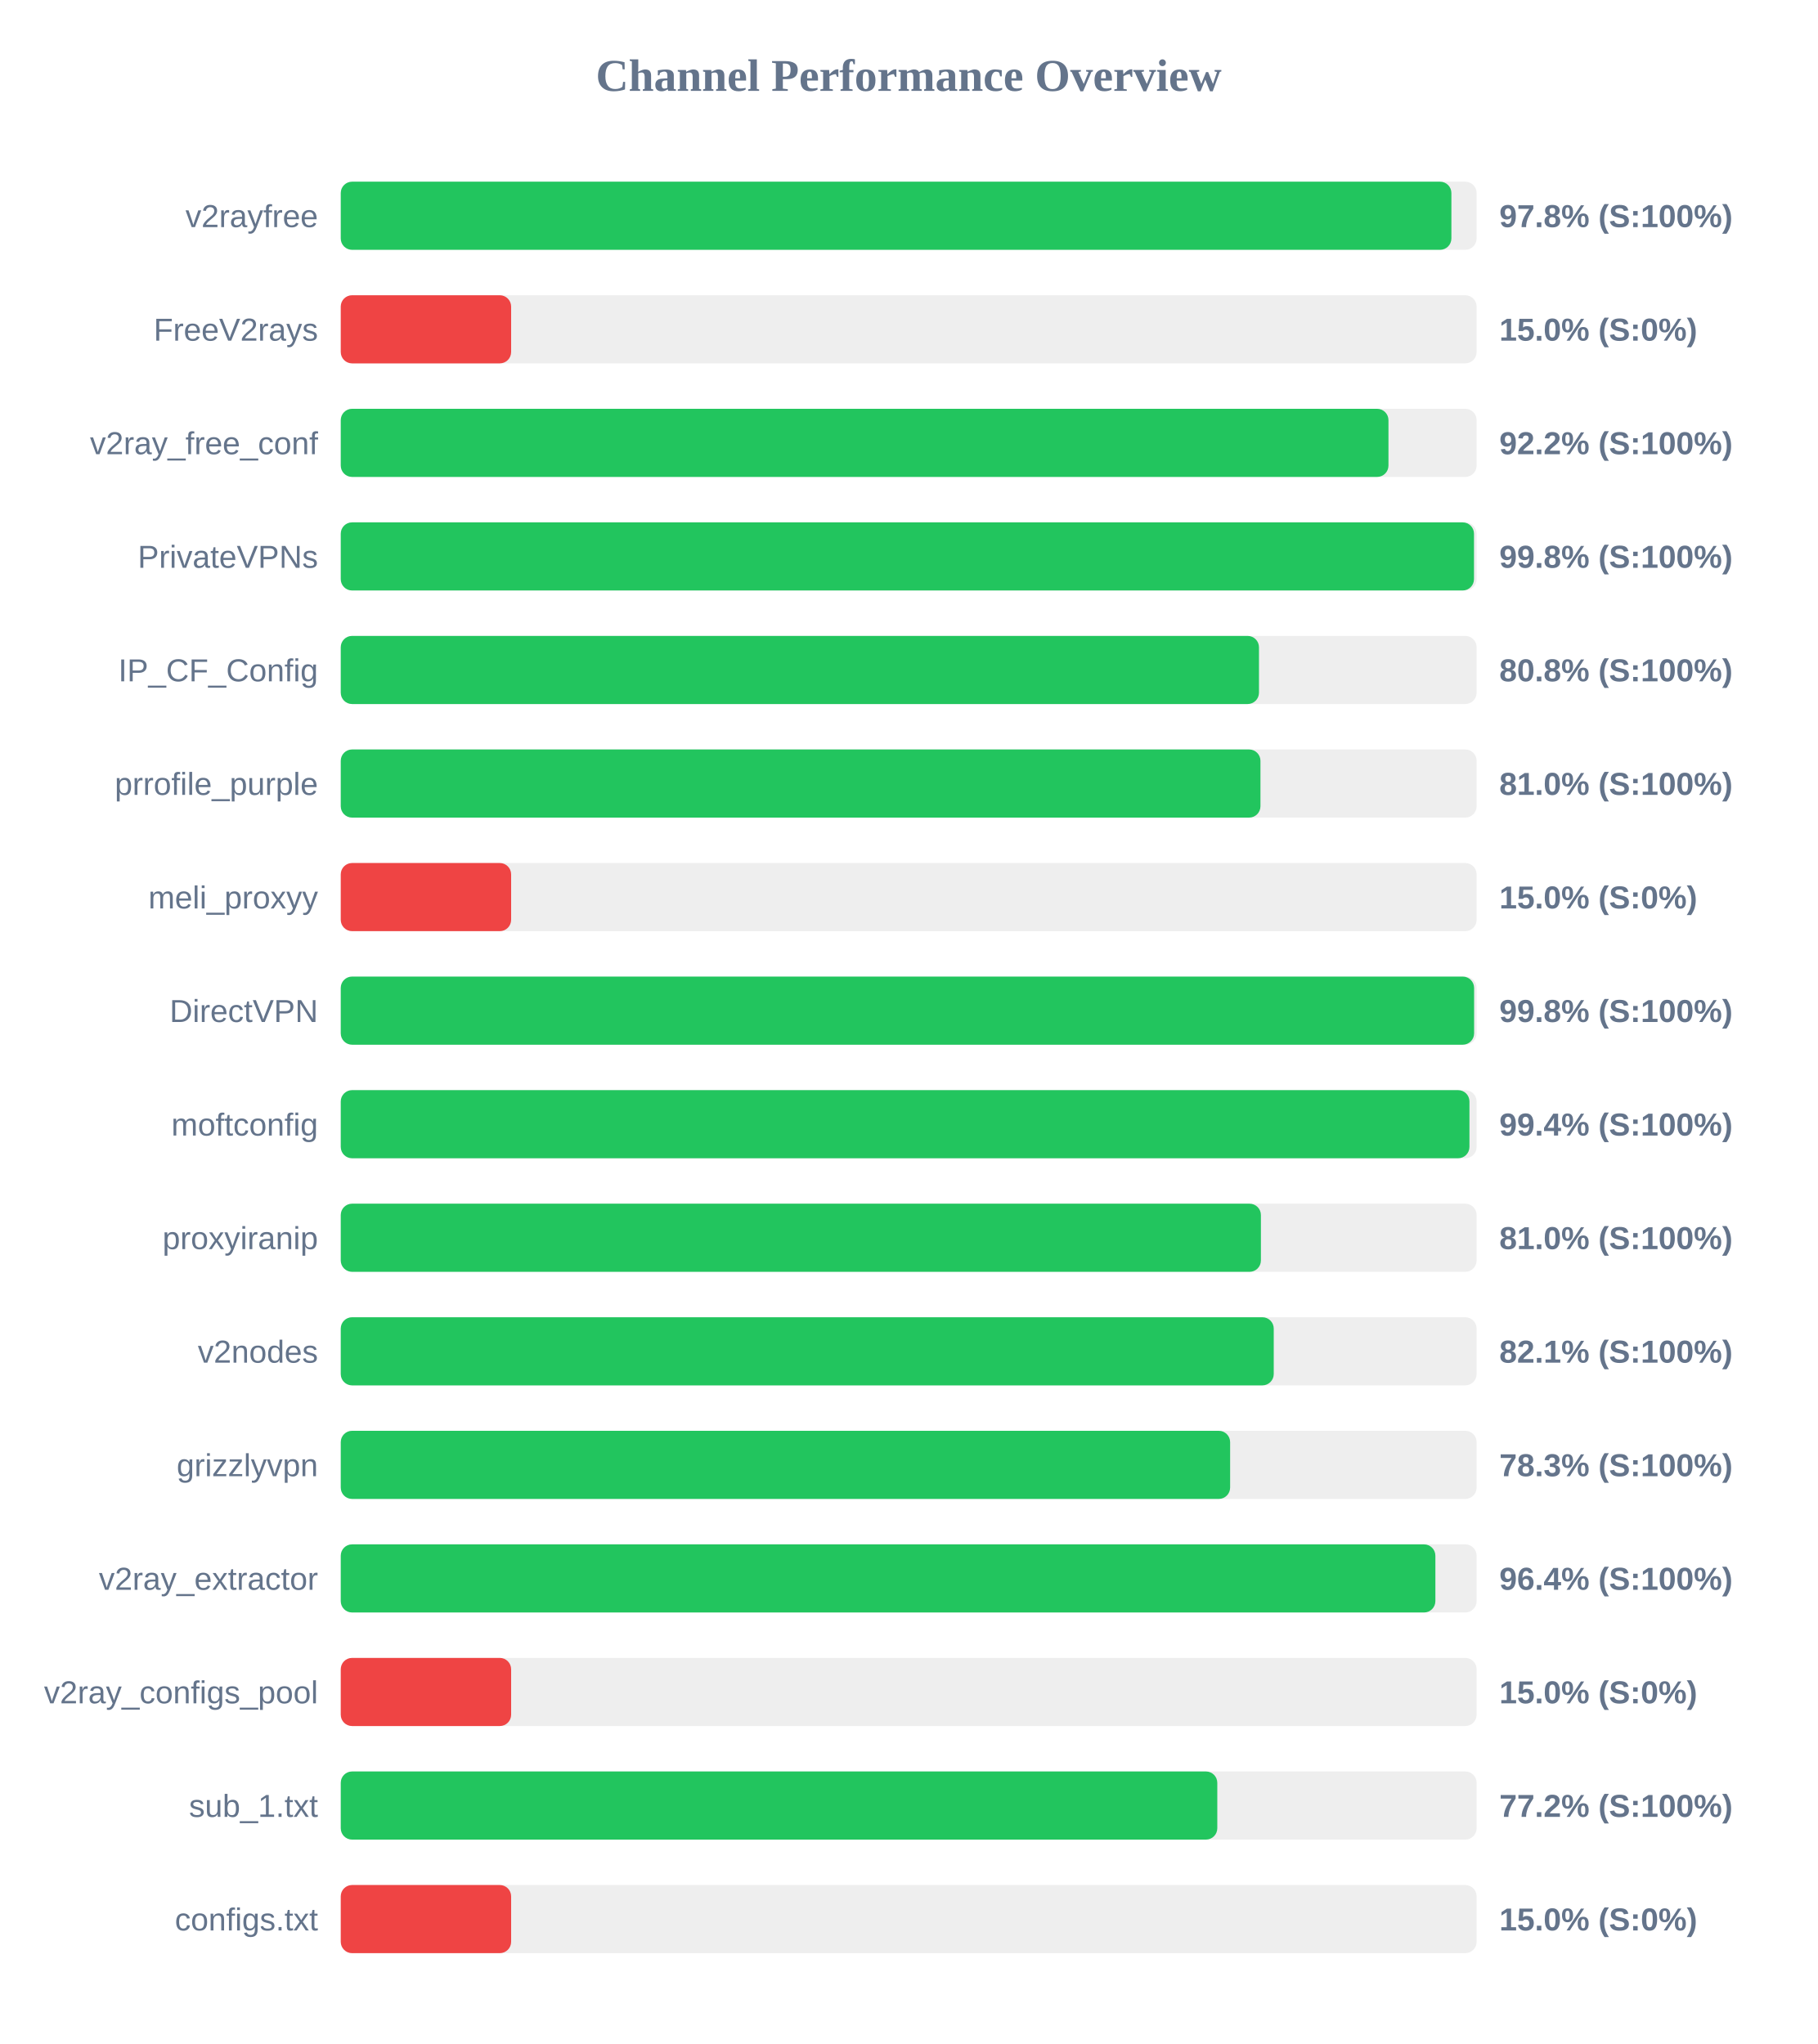
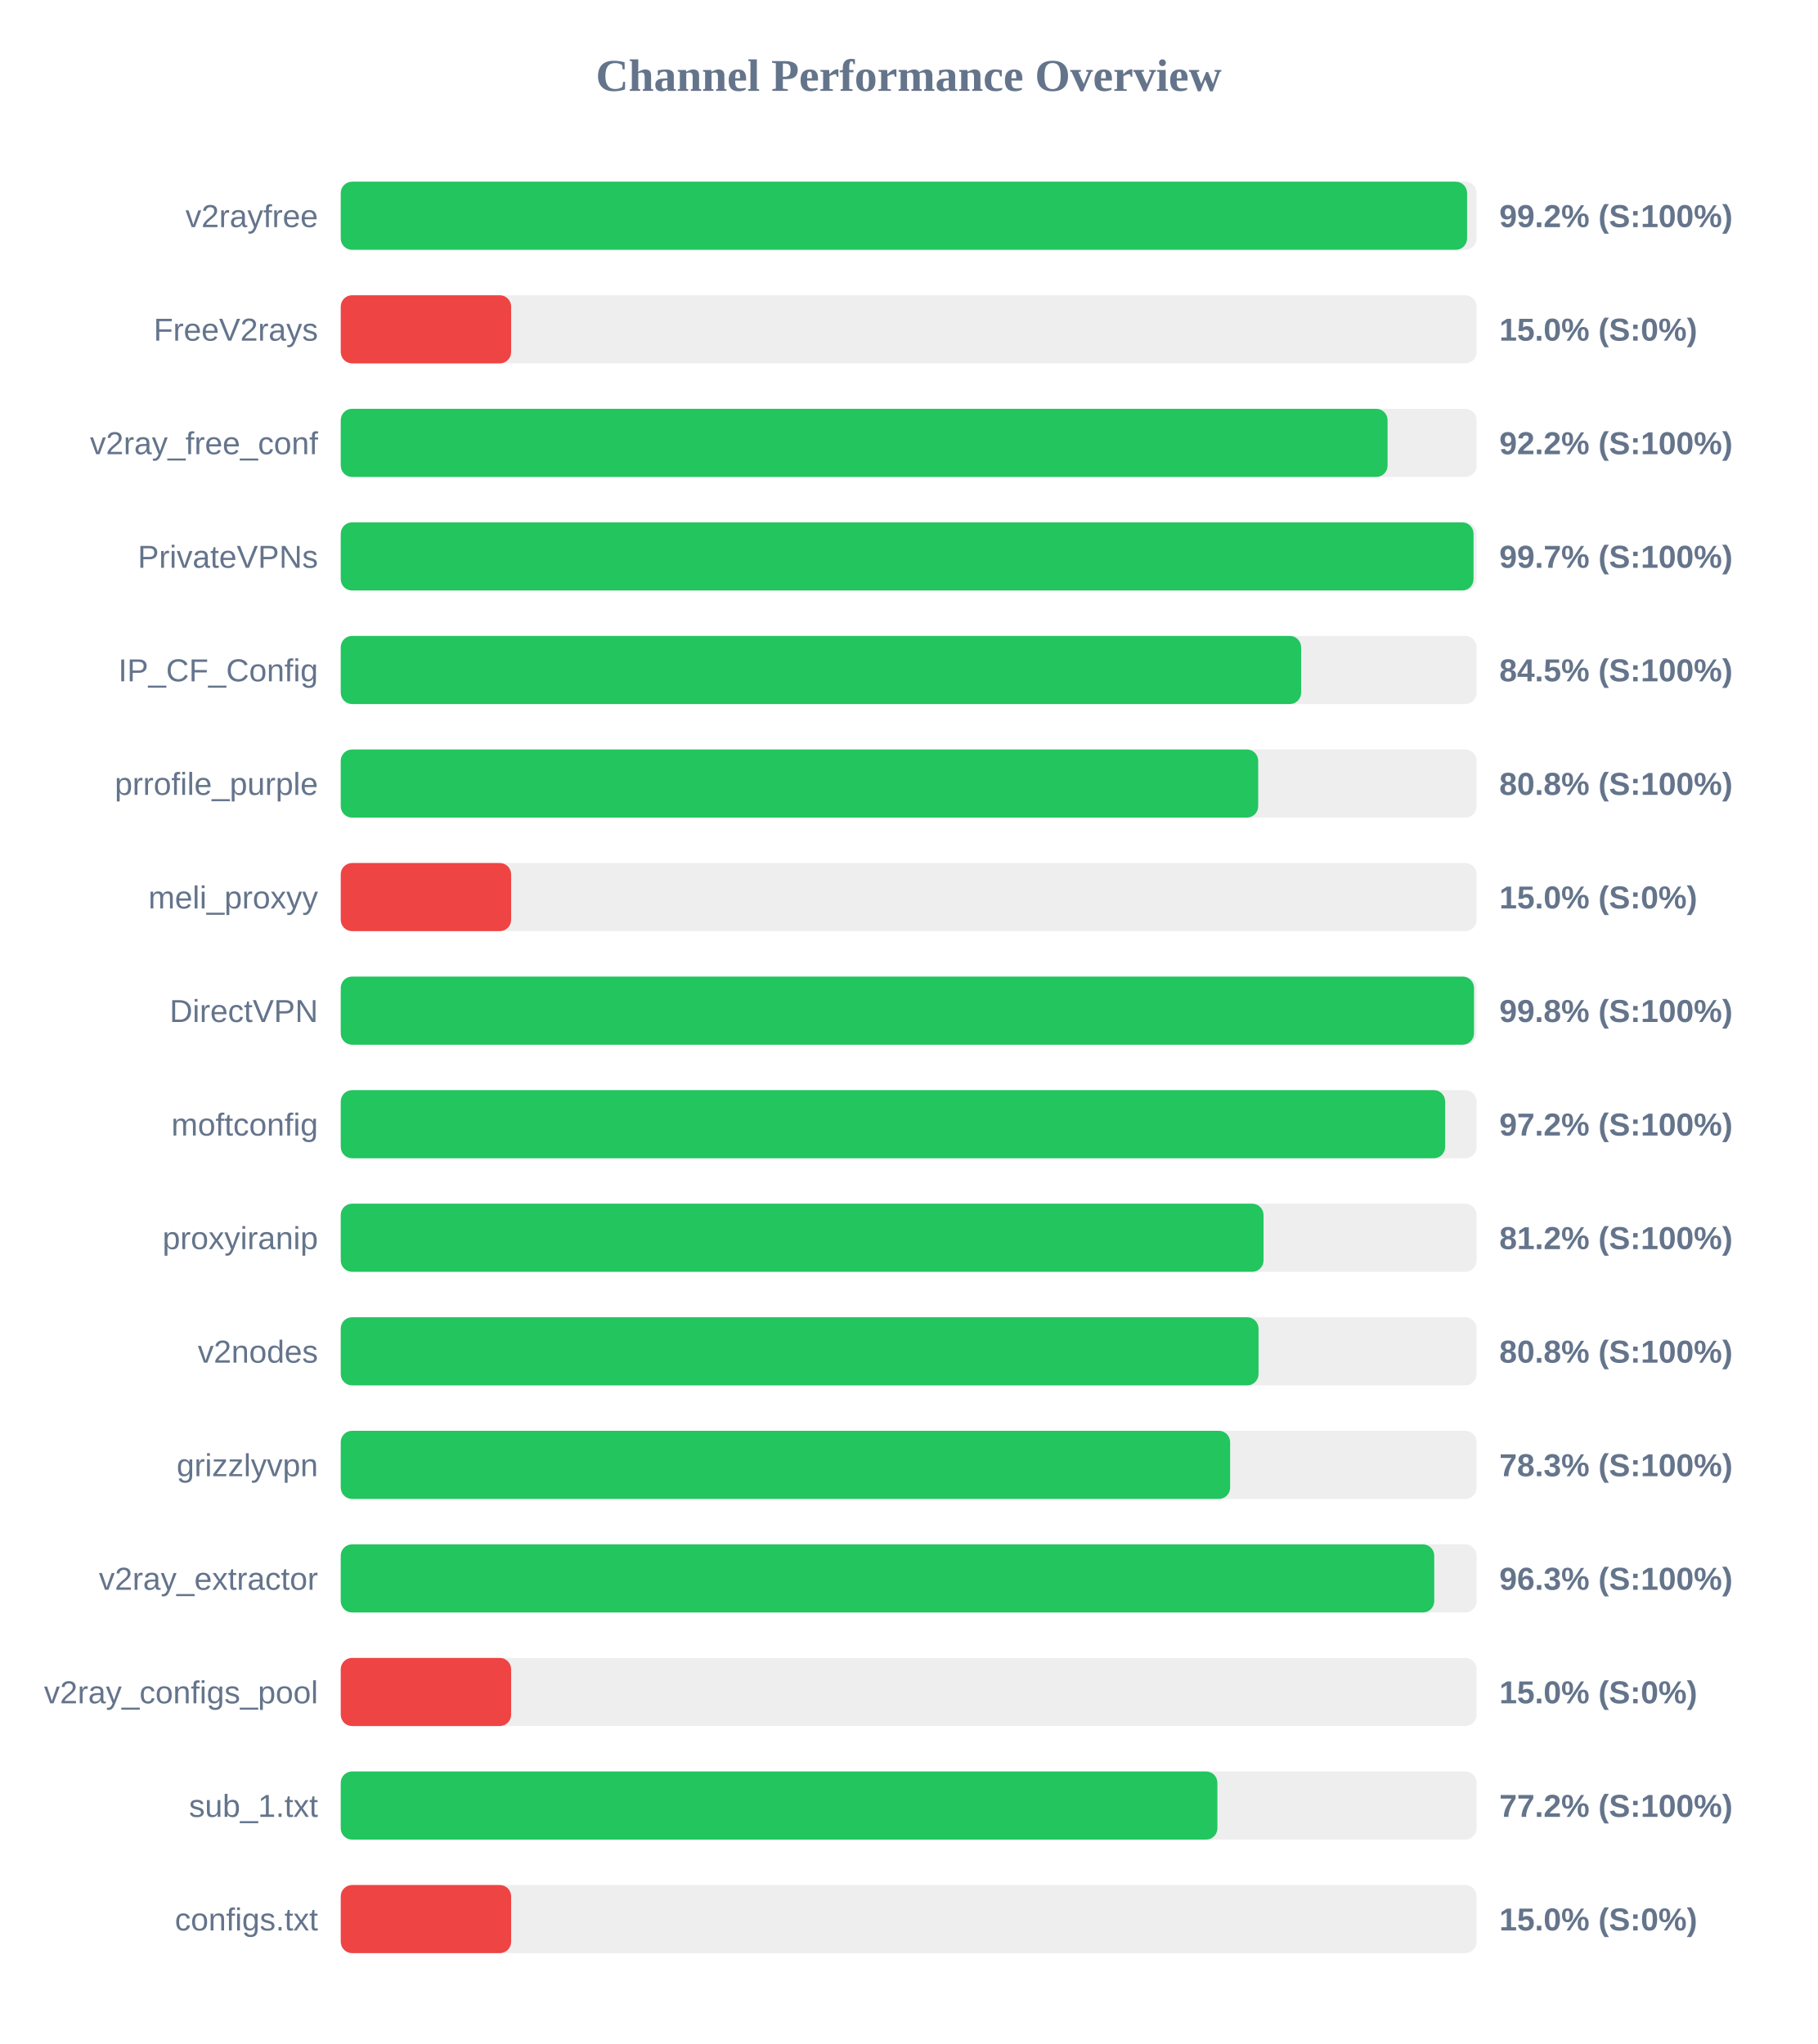
<svg xmlns="http://www.w3.org/2000/svg" width="800" height="900" version="1.1">
  <style>
        .row { font: 14px Arial; fill: #64748b; }
        .score { font: bold 14px Arial; fill: #64748b; }
    </style>
  <text x="400" y="40" text-anchor="middle" font-size="20px" font-weight="bold" fill="#64748b">Channel Performance Overview</text>
  <rect x="150" y="80" width="500" height="30" fill="#eee" rx="5" />
-   <rect x="150" y="80" width="488.9" height="30" fill="#22c55e" rx="5" />
+   <rect x="150" y="80" width="495.8" height="30" fill="#22c55e" rx="5" />
  <text x="140" y="100" text-anchor="end" class="row">v2rayfree</text>
-   <text x="660" y="100" text-anchor="start" class="score">97.8% (S:100%)</text>
+   <text x="660" y="100" text-anchor="start" class="score">99.2% (S:100%)</text>
  <rect x="150" y="130" width="500" height="30" fill="#eee" rx="5" />
  <rect x="150" y="130" width="75.0" height="30" fill="#ef4444" rx="5" />
  <text x="140" y="150" text-anchor="end" class="row">FreeV2rays</text>
  <text x="660" y="150" text-anchor="start" class="score">15.0% (S:0%)</text>
  <rect x="150" y="180" width="500" height="30" fill="#eee" rx="5" />
-   <rect x="150" y="180" width="461.2" height="30" fill="#22c55e" rx="5" />
+   <rect x="150" y="180" width="460.8" height="30" fill="#22c55e" rx="5" />
  <text x="140" y="200" text-anchor="end" class="row">v2ray_free_conf</text>
  <text x="660" y="200" text-anchor="start" class="score">92.2% (S:100%)</text>
  <rect x="150" y="230" width="500" height="30" fill="#eee" rx="5" />
-   <rect x="150" y="230" width="498.85" height="30" fill="#22c55e" rx="5" />
+   <rect x="150" y="230" width="498.65" height="30" fill="#22c55e" rx="5" />
  <text x="140" y="250" text-anchor="end" class="row">PrivateVPNs</text>
-   <text x="660" y="250" text-anchor="start" class="score">99.8% (S:100%)</text>
+   <text x="660" y="250" text-anchor="start" class="score">99.7% (S:100%)</text>
  <rect x="150" y="280" width="500" height="30" fill="#eee" rx="5" />
-   <rect x="150" y="280" width="404.2" height="30" fill="#22c55e" rx="5" />
+   <rect x="150" y="280" width="422.75" height="30" fill="#22c55e" rx="5" />
  <text x="140" y="300" text-anchor="end" class="row">IP_CF_Config</text>
-   <text x="660" y="300" text-anchor="start" class="score">80.8% (S:100%)</text>
+   <text x="660" y="300" text-anchor="start" class="score">84.5% (S:100%)</text>
  <rect x="150" y="330" width="500" height="30" fill="#eee" rx="5" />
-   <rect x="150" y="330" width="404.85" height="30" fill="#22c55e" rx="5" />
+   <rect x="150" y="330" width="403.85" height="30" fill="#22c55e" rx="5" />
  <text x="140" y="350" text-anchor="end" class="row">prrofile_purple</text>
-   <text x="660" y="350" text-anchor="start" class="score">81.0% (S:100%)</text>
+   <text x="660" y="350" text-anchor="start" class="score">80.8% (S:100%)</text>
  <rect x="150" y="380" width="500" height="30" fill="#eee" rx="5" />
  <rect x="150" y="380" width="75.0" height="30" fill="#ef4444" rx="5" />
  <text x="140" y="400" text-anchor="end" class="row">meli_proxyy</text>
  <text x="660" y="400" text-anchor="start" class="score">15.0% (S:0%)</text>
  <rect x="150" y="430" width="500" height="30" fill="#eee" rx="5" />
-   <rect x="150" y="430" width="498.9" height="30" fill="#22c55e" rx="5" />
+   <rect x="150" y="430" width="498.85" height="30" fill="#22c55e" rx="5" />
  <text x="140" y="450" text-anchor="end" class="row">DirectVPN</text>
  <text x="660" y="450" text-anchor="start" class="score">99.8% (S:100%)</text>
  <rect x="150" y="480" width="500" height="30" fill="#eee" rx="5" />
-   <rect x="150" y="480" width="496.85" height="30" fill="#22c55e" rx="5" />
+   <rect x="150" y="480" width="486.15" height="30" fill="#22c55e" rx="5" />
  <text x="140" y="500" text-anchor="end" class="row">moftconfig</text>
-   <text x="660" y="500" text-anchor="start" class="score">99.4% (S:100%)</text>
+   <text x="660" y="500" text-anchor="start" class="score">97.2% (S:100%)</text>
  <rect x="150" y="530" width="500" height="30" fill="#eee" rx="5" />
-   <rect x="150" y="530" width="405.05" height="30" fill="#22c55e" rx="5" />
+   <rect x="150" y="530" width="406.2" height="30" fill="#22c55e" rx="5" />
  <text x="140" y="550" text-anchor="end" class="row">proxyiranip</text>
-   <text x="660" y="550" text-anchor="start" class="score">81.0% (S:100%)</text>
+   <text x="660" y="550" text-anchor="start" class="score">81.2% (S:100%)</text>
  <rect x="150" y="580" width="500" height="30" fill="#eee" rx="5" />
-   <rect x="150" y="580" width="410.7" height="30" fill="#22c55e" rx="5" />
+   <rect x="150" y="580" width="404.0" height="30" fill="#22c55e" rx="5" />
  <text x="140" y="600" text-anchor="end" class="row">v2nodes</text>
-   <text x="660" y="600" text-anchor="start" class="score">82.1% (S:100%)</text>
+   <text x="660" y="600" text-anchor="start" class="score">80.8% (S:100%)</text>
  <rect x="150" y="630" width="500" height="30" fill="#eee" rx="5" />
  <rect x="150" y="630" width="391.5" height="30" fill="#22c55e" rx="5" />
  <text x="140" y="650" text-anchor="end" class="row">grizzlyvpn</text>
  <text x="660" y="650" text-anchor="start" class="score">78.3% (S:100%)</text>
  <rect x="150" y="680" width="500" height="30" fill="#eee" rx="5" />
-   <rect x="150" y="680" width="481.85" height="30" fill="#22c55e" rx="5" />
+   <rect x="150" y="680" width="481.35" height="30" fill="#22c55e" rx="5" />
  <text x="140" y="700" text-anchor="end" class="row">v2ray_extractor</text>
-   <text x="660" y="700" text-anchor="start" class="score">96.4% (S:100%)</text>
+   <text x="660" y="700" text-anchor="start" class="score">96.3% (S:100%)</text>
  <rect x="150" y="730" width="500" height="30" fill="#eee" rx="5" />
  <rect x="150" y="730" width="75.0" height="30" fill="#ef4444" rx="5" />
  <text x="140" y="750" text-anchor="end" class="row">v2ray_configs_pool</text>
  <text x="660" y="750" text-anchor="start" class="score">15.0% (S:0%)</text>
  <rect x="150" y="780" width="500" height="30" fill="#eee" rx="5" />
-   <rect x="150" y="780" width="385.85" height="30" fill="#22c55e" rx="5" />
+   <rect x="150" y="780" width="385.9" height="30" fill="#22c55e" rx="5" />
  <text x="140" y="800" text-anchor="end" class="row">sub_1.txt</text>
  <text x="660" y="800" text-anchor="start" class="score">77.2% (S:100%)</text>
  <rect x="150" y="830" width="500" height="30" fill="#eee" rx="5" />
  <rect x="150" y="830" width="75.0" height="30" fill="#ef4444" rx="5" />
  <text x="140" y="850" text-anchor="end" class="row">configs.txt</text>
  <text x="660" y="850" text-anchor="start" class="score">15.0% (S:0%)</text>
</svg>
